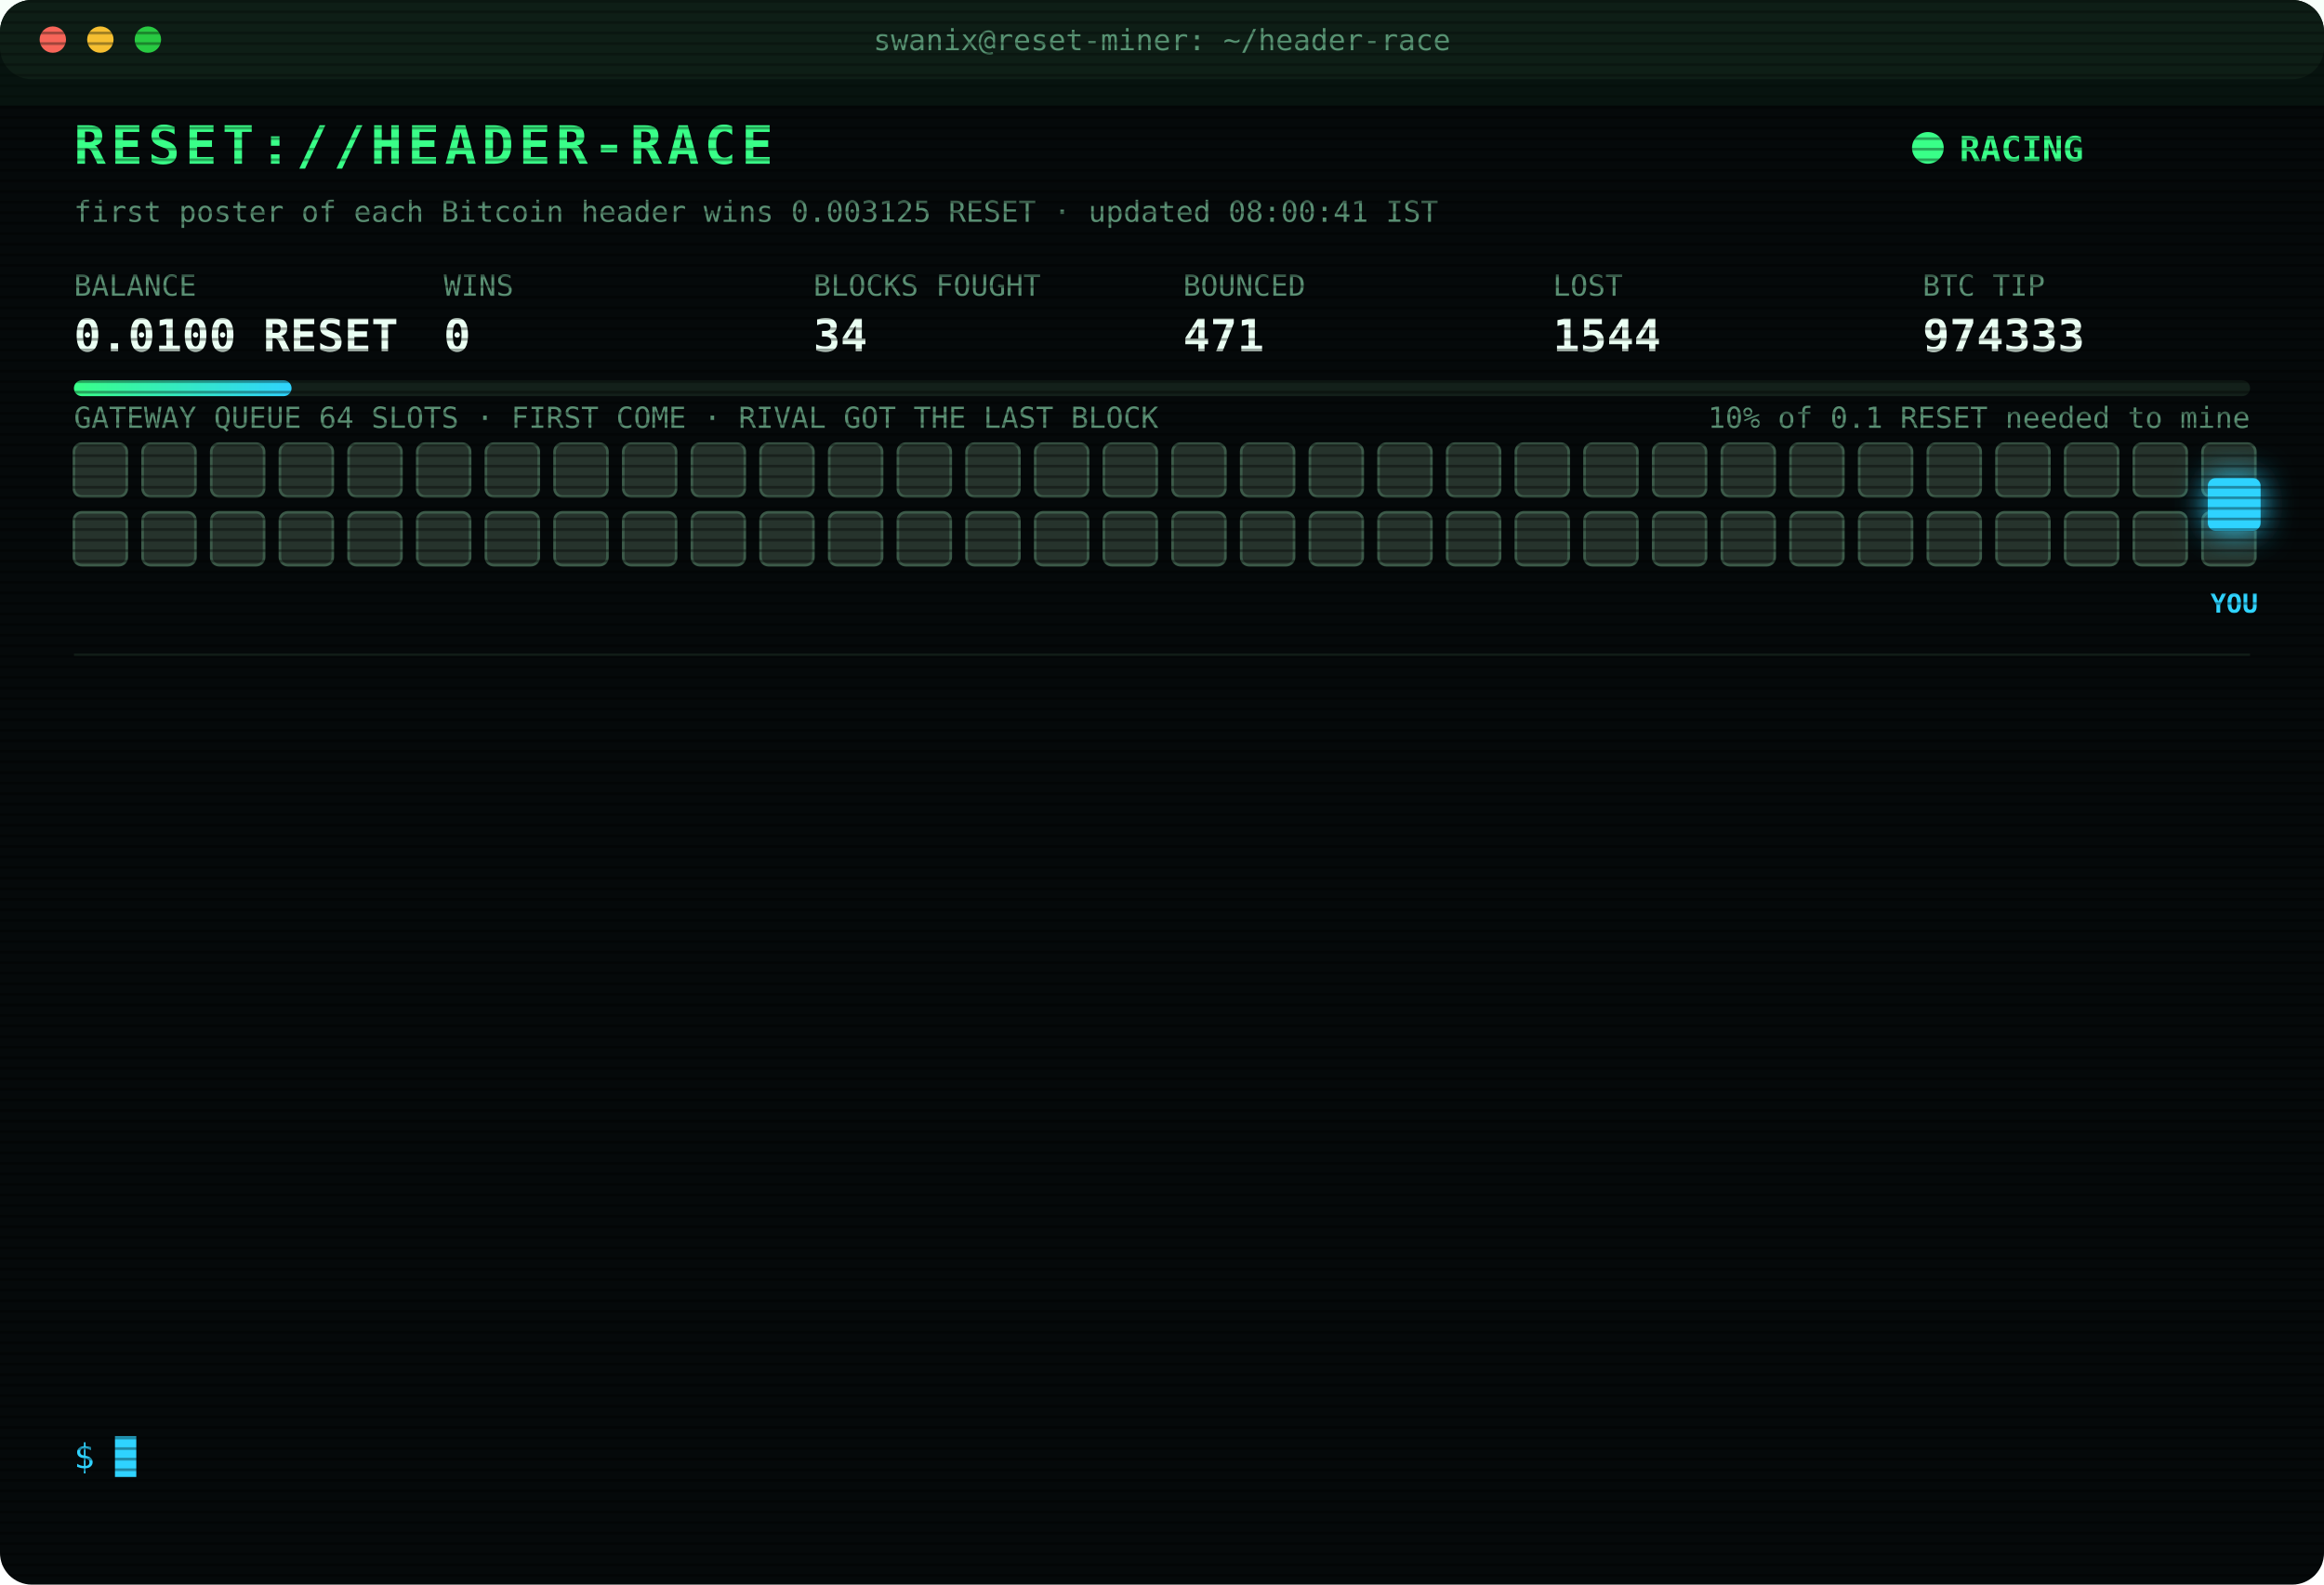
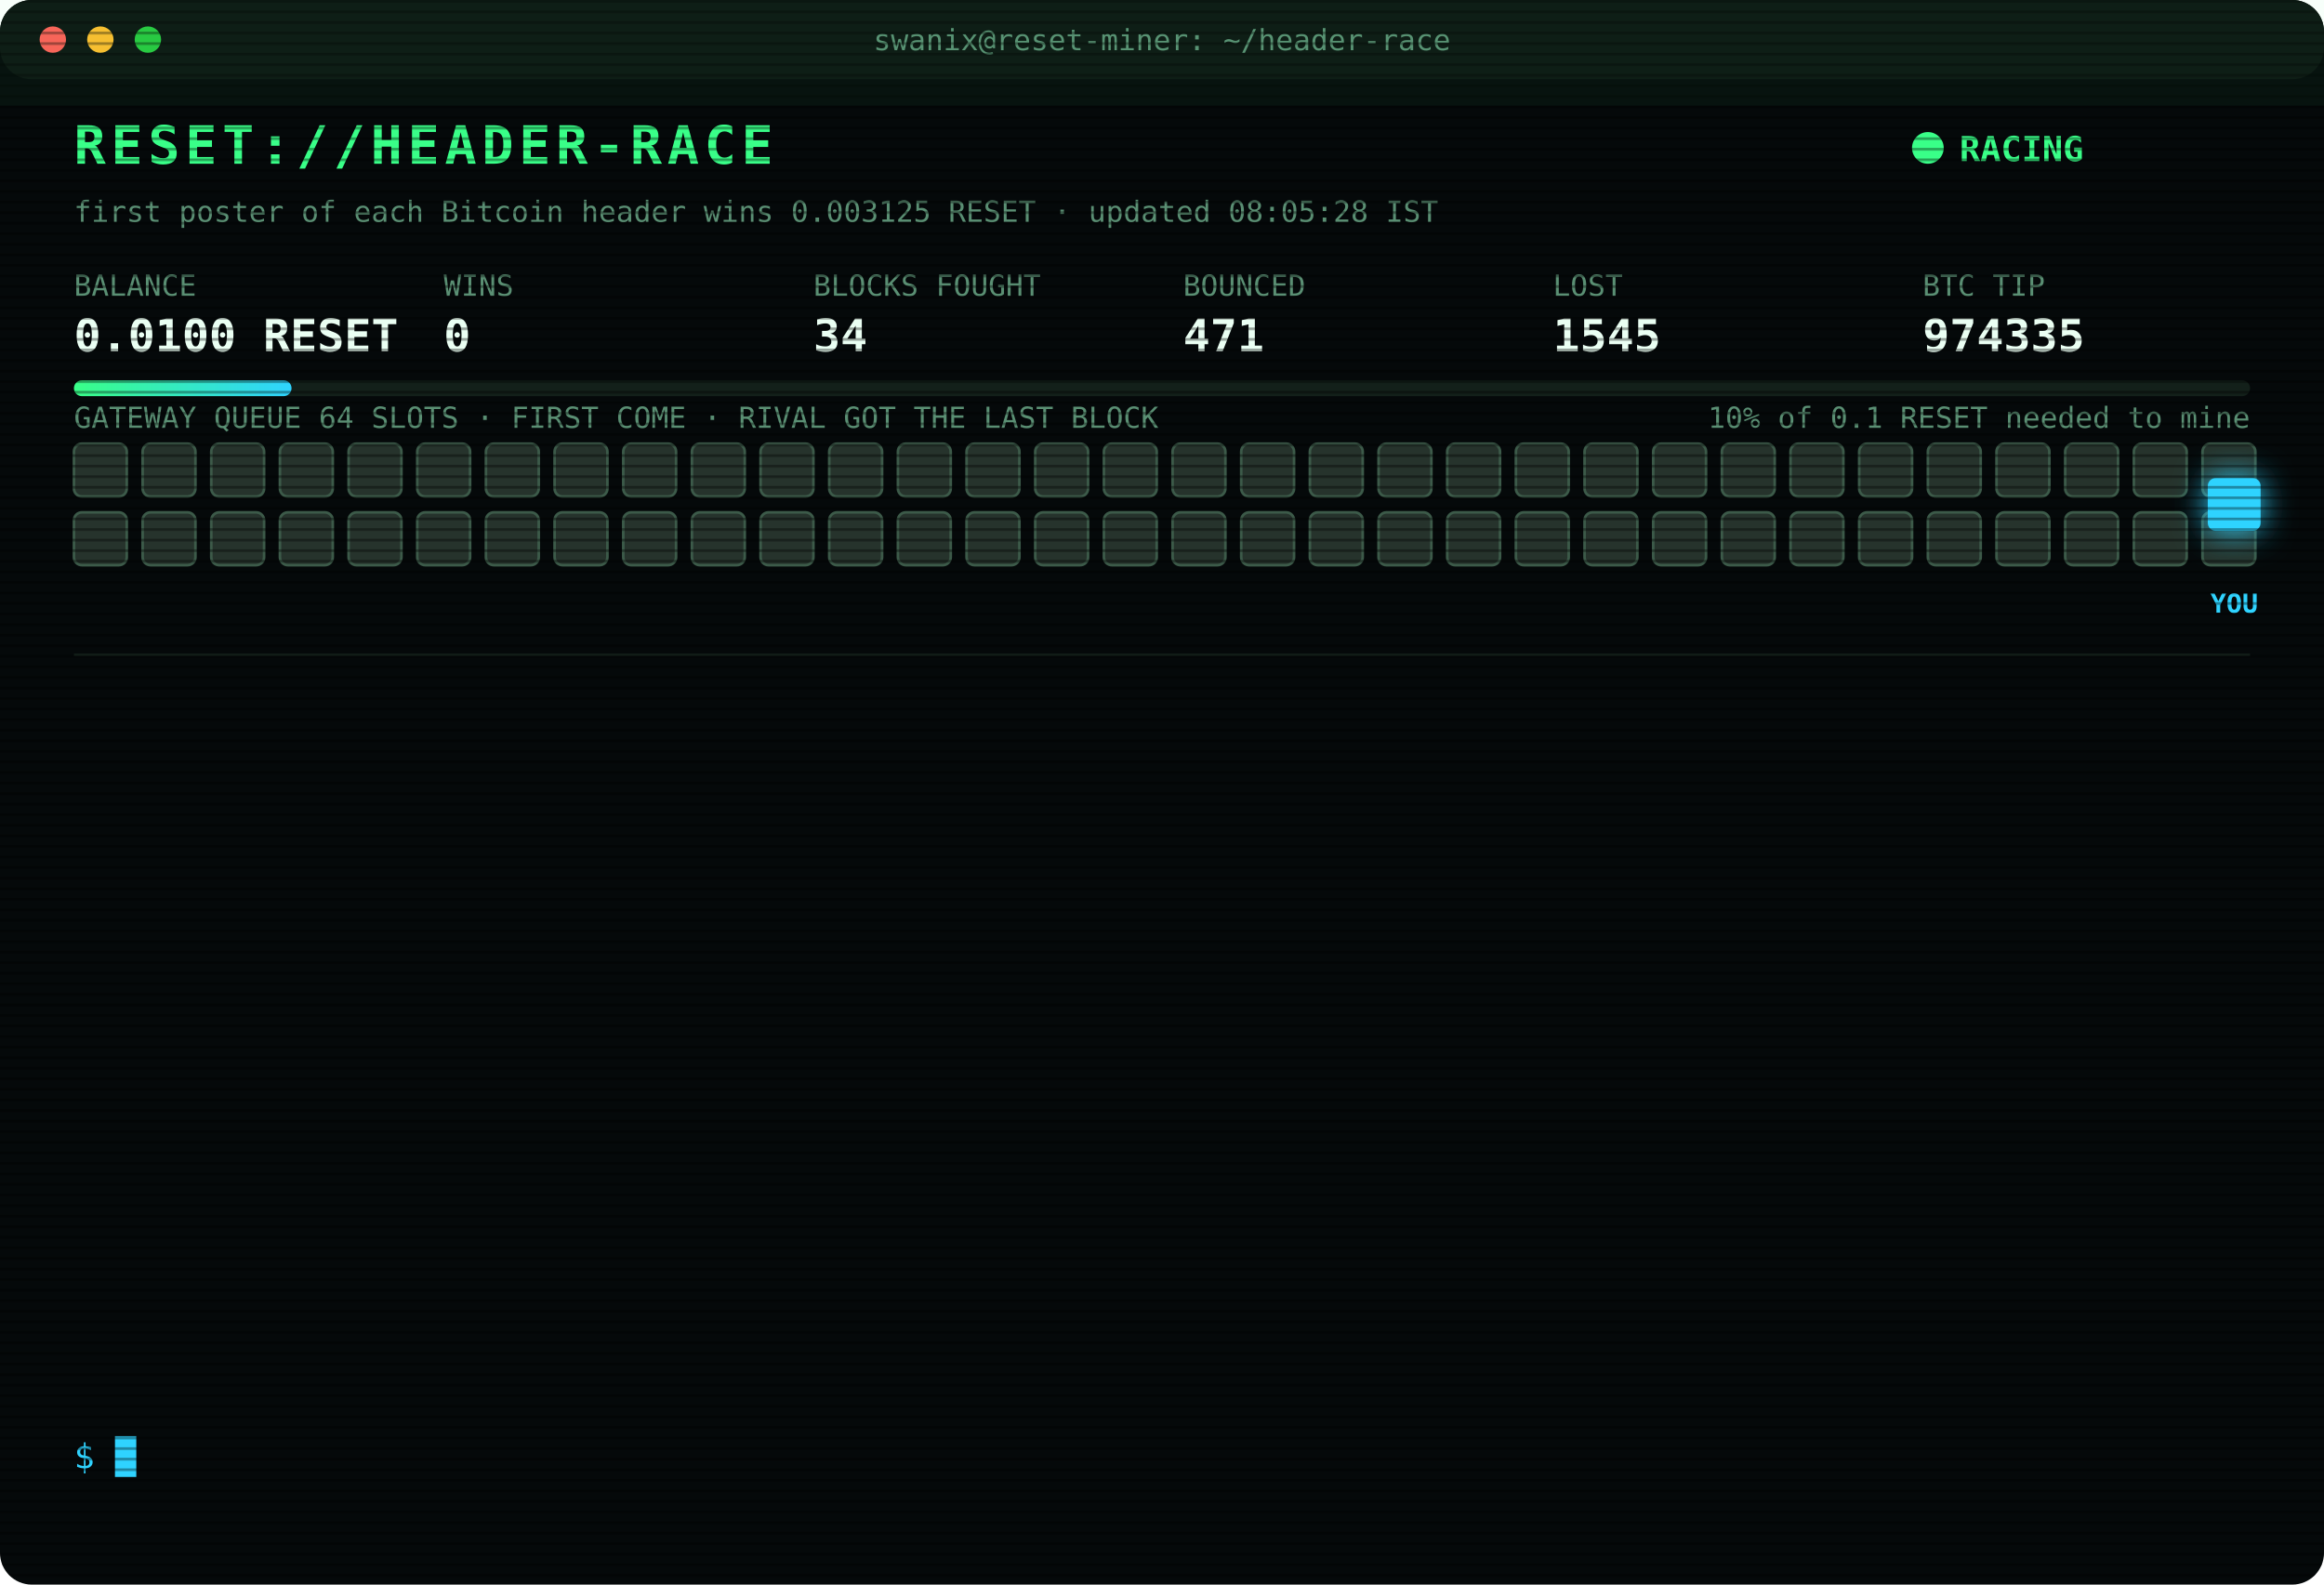
<svg xmlns="http://www.w3.org/2000/svg" width="880" height="600" viewBox="0 0 880 600" font-family="ui-monospace,SFMono-Regular,Menlo,Consolas,monospace">
  <style>
text{font-size:13px;fill:#7CFFB2}
.title{font-size:20px;font-weight:700;fill:#39FF88;letter-spacing:2px;animation:glitch 3s infinite steps(1)}
.sub{fill:#2fd3ff}.k{fill:#5a8f73;font-size:11px}.v{font-size:17px;font-weight:700;fill:#eafff3}
.ts{fill:#3f6b56}.boot{fill:#2fd3ff}.dim{fill:#5a8f73}.bad{fill:#ff4d6d}.warn{fill:#ffd23f}.mag{fill:#ff5cf0}.win{fill:#39FF88;font-weight:700}
.tag{font-size:10px;fill:#2fd3ff;font-weight:700}
.rival{fill:#26332c;stroke:#3c5a49;animation:jam 1.2s infinite alternate}
.idle{fill:#141c18;stroke:#22302a;animation:breathe 4s infinite}
.me{fill:#2fd3ff;filter:drop-shadow(0 0 6px #2fd3ff)}
.hover{animation:nudge 1.1s infinite ease-in-out}.bounce{animation:kick 1.4s infinite}
.ln{opacity:0;animation:in .4s forwards}
.cur{animation:blink 1s infinite steps(1)}
.scan{animation:scan 6s infinite linear}
.led{animation:blink 1.4s infinite}
@keyframes in{from{opacity:0;transform:translateX(-6px)}to{opacity:1;transform:none}}
@keyframes blink{50%{opacity:0}}
@keyframes jam{to{fill:#33463b}}
@keyframes breathe{50%{opacity:.4}}
@keyframes nudge{50%{transform:translateX(-10px)}}
@keyframes kick{0%,100%{transform:none}30%{transform:translateX(-14px)}55%{transform:translateX(10px) translateY(-6px)}}
@keyframes glitch{0%,92%{transform:none}93%{transform:translateX(2px);fill:#ff4d6d}95%{transform:translateX(-2px);fill:#2fd3ff}97%{transform:none}}
@keyframes scan{from{transform:translateY(-40px)}to{transform:translateY(600px)}}
</style>
  <defs>
    <pattern id="sl" width="4" height="4" patternUnits="userSpaceOnUse">
      <rect width="4" height="1" fill="#000" opacity=".35" />
    </pattern>
    <linearGradient id="bar">
      <stop offset="0" stop-color="#39FF88" />
      <stop offset="1" stop-color="#2fd3ff" />
    </linearGradient>
  </defs>
  <rect width="880" height="600" rx="12" fill="#05090a" />
  <rect width="880" height="30" rx="12" fill="#0d1512" />
  <circle cx="20" cy="15" r="5" fill="#ff5f57" />
  <circle cx="38" cy="15" r="5" fill="#febc2e" />
  <circle cx="56" cy="15" r="5" fill="#28c840" />
  <text x="440" y="19" text-anchor="middle" class="k">swanix@reset-miner: ~/header-race</text>
  <text x="28" y="62" class="title">RESET://HEADER-RACE</text>
  <circle class="led" cx="730" cy="56" r="6" fill="#39FF88" />
  <text x="742" y="61" class="win">RACING</text>
-   <text x="28" y="84" class="k">first poster of each Bitcoin header wins 0.003125 RESET · updated 08:00:41 IST</text>
+   <text x="28" y="84" class="k">first poster of each Bitcoin header wins 0.003125 RESET · updated 08:05:28 IST</text>
  <text x="28" y="112" class="k">BALANCE</text>
  <text x="28" y="133" class="v">0.0100 RESET</text>
  <text x="168" y="112" class="k">WINS</text>
  <text x="168" y="133" class="v">0</text>
  <text x="308" y="112" class="k">BLOCKS FOUGHT</text>
  <text x="308" y="133" class="v">34</text>
  <text x="448" y="112" class="k">BOUNCED</text>
  <text x="448" y="133" class="v">471</text>
  <text x="588" y="112" class="k">LOST</text>
-   <text x="588" y="133" class="v">1544</text>
+   <text x="588" y="133" class="v">1545</text>
  <text x="728" y="112" class="k">BTC TIP</text>
-   <text x="728" y="133" class="v">974333</text>
+   <text x="728" y="133" class="v">974335</text>
  <rect x="28" y="144" width="824" height="6" rx="3" fill="#13201a" />
  <rect x="28" y="144" width="82.4" height="6" rx="3" fill="url(#bar)" />
  <text x="852" y="162" text-anchor="end" class="k">10% of 0.1 RESET needed to mine</text>
  <text x="28" y="162" class="k">GATEWAY QUEUE 64 SLOTS · FIRST COME · RIVAL GOT THE LAST BLOCK</text>
  <rect class="rival" x="28" y="168" width="20" height="20" rx="3" style="animation-delay:0.00s" />
  <rect class="rival" x="54" y="168" width="20" height="20" rx="3" style="animation-delay:0.05s" />
  <rect class="rival" x="80" y="168" width="20" height="20" rx="3" style="animation-delay:0.10s" />
  <rect class="rival" x="106" y="168" width="20" height="20" rx="3" style="animation-delay:0.15s" />
  <rect class="rival" x="132" y="168" width="20" height="20" rx="3" style="animation-delay:0.20s" />
  <rect class="rival" x="158" y="168" width="20" height="20" rx="3" style="animation-delay:0.25s" />
  <rect class="rival" x="184" y="168" width="20" height="20" rx="3" style="animation-delay:0.30s" />
  <rect class="rival" x="210" y="168" width="20" height="20" rx="3" style="animation-delay:0.35s" />
  <rect class="rival" x="236" y="168" width="20" height="20" rx="3" style="animation-delay:0.40s" />
  <rect class="rival" x="262" y="168" width="20" height="20" rx="3" style="animation-delay:0.45s" />
  <rect class="rival" x="288" y="168" width="20" height="20" rx="3" style="animation-delay:0.50s" />
  <rect class="rival" x="314" y="168" width="20" height="20" rx="3" style="animation-delay:0.55s" />
  <rect class="rival" x="340" y="168" width="20" height="20" rx="3" style="animation-delay:0.60s" />
  <rect class="rival" x="366" y="168" width="20" height="20" rx="3" style="animation-delay:0.65s" />
  <rect class="rival" x="392" y="168" width="20" height="20" rx="3" style="animation-delay:0.70s" />
  <rect class="rival" x="418" y="168" width="20" height="20" rx="3" style="animation-delay:0.75s" />
  <rect class="rival" x="444" y="168" width="20" height="20" rx="3" style="animation-delay:0.80s" />
  <rect class="rival" x="470" y="168" width="20" height="20" rx="3" style="animation-delay:0.85s" />
  <rect class="rival" x="496" y="168" width="20" height="20" rx="3" style="animation-delay:0.90s" />
  <rect class="rival" x="522" y="168" width="20" height="20" rx="3" style="animation-delay:0.95s" />
  <rect class="rival" x="548" y="168" width="20" height="20" rx="3" style="animation-delay:1.00s" />
  <rect class="rival" x="574" y="168" width="20" height="20" rx="3" style="animation-delay:1.05s" />
  <rect class="rival" x="600" y="168" width="20" height="20" rx="3" style="animation-delay:1.10s" />
  <rect class="rival" x="626" y="168" width="20" height="20" rx="3" style="animation-delay:1.15s" />
  <rect class="rival" x="652" y="168" width="20" height="20" rx="3" style="animation-delay:1.20s" />
  <rect class="rival" x="678" y="168" width="20" height="20" rx="3" style="animation-delay:1.25s" />
  <rect class="rival" x="704" y="168" width="20" height="20" rx="3" style="animation-delay:1.30s" />
  <rect class="rival" x="730" y="168" width="20" height="20" rx="3" style="animation-delay:1.35s" />
  <rect class="rival" x="756" y="168" width="20" height="20" rx="3" style="animation-delay:1.40s" />
  <rect class="rival" x="782" y="168" width="20" height="20" rx="3" style="animation-delay:1.45s" />
  <rect class="rival" x="808" y="168" width="20" height="20" rx="3" style="animation-delay:1.50s" />
  <rect class="rival" x="834" y="168" width="20" height="20" rx="3" style="animation-delay:1.55s" />
  <rect class="rival" x="28" y="194" width="20" height="20" rx="3" style="animation-delay:1.60s" />
  <rect class="rival" x="54" y="194" width="20" height="20" rx="3" style="animation-delay:1.65s" />
  <rect class="rival" x="80" y="194" width="20" height="20" rx="3" style="animation-delay:1.70s" />
  <rect class="rival" x="106" y="194" width="20" height="20" rx="3" style="animation-delay:1.75s" />
  <rect class="rival" x="132" y="194" width="20" height="20" rx="3" style="animation-delay:1.80s" />
  <rect class="rival" x="158" y="194" width="20" height="20" rx="3" style="animation-delay:1.85s" />
  <rect class="rival" x="184" y="194" width="20" height="20" rx="3" style="animation-delay:1.90s" />
  <rect class="rival" x="210" y="194" width="20" height="20" rx="3" style="animation-delay:1.95s" />
  <rect class="rival" x="236" y="194" width="20" height="20" rx="3" style="animation-delay:2.00s" />
  <rect class="rival" x="262" y="194" width="20" height="20" rx="3" style="animation-delay:2.05s" />
  <rect class="rival" x="288" y="194" width="20" height="20" rx="3" style="animation-delay:2.10s" />
  <rect class="rival" x="314" y="194" width="20" height="20" rx="3" style="animation-delay:2.15s" />
  <rect class="rival" x="340" y="194" width="20" height="20" rx="3" style="animation-delay:2.20s" />
  <rect class="rival" x="366" y="194" width="20" height="20" rx="3" style="animation-delay:2.25s" />
  <rect class="rival" x="392" y="194" width="20" height="20" rx="3" style="animation-delay:2.30s" />
  <rect class="rival" x="418" y="194" width="20" height="20" rx="3" style="animation-delay:2.35s" />
  <rect class="rival" x="444" y="194" width="20" height="20" rx="3" style="animation-delay:2.40s" />
  <rect class="rival" x="470" y="194" width="20" height="20" rx="3" style="animation-delay:2.45s" />
  <rect class="rival" x="496" y="194" width="20" height="20" rx="3" style="animation-delay:2.50s" />
  <rect class="rival" x="522" y="194" width="20" height="20" rx="3" style="animation-delay:2.55s" />
  <rect class="rival" x="548" y="194" width="20" height="20" rx="3" style="animation-delay:2.60s" />
  <rect class="rival" x="574" y="194" width="20" height="20" rx="3" style="animation-delay:2.65s" />
  <rect class="rival" x="600" y="194" width="20" height="20" rx="3" style="animation-delay:2.70s" />
  <rect class="rival" x="626" y="194" width="20" height="20" rx="3" style="animation-delay:2.75s" />
  <rect class="rival" x="652" y="194" width="20" height="20" rx="3" style="animation-delay:2.80s" />
  <rect class="rival" x="678" y="194" width="20" height="20" rx="3" style="animation-delay:2.85s" />
  <rect class="rival" x="704" y="194" width="20" height="20" rx="3" style="animation-delay:2.90s" />
  <rect class="rival" x="730" y="194" width="20" height="20" rx="3" style="animation-delay:2.95s" />
  <rect class="rival" x="756" y="194" width="20" height="20" rx="3" style="animation-delay:3.00s" />
  <rect class="rival" x="782" y="194" width="20" height="20" rx="3" style="animation-delay:3.05s" />
  <rect class="rival" x="808" y="194" width="20" height="20" rx="3" style="animation-delay:3.10s" />
  <rect class="rival" x="834" y="194" width="20" height="20" rx="3" style="animation-delay:3.15s" />
  <g class="hover">
    <rect class="me" x="836" y="181" width="20" height="20" rx="3" />
    <text class="tag" x="846" y="232" text-anchor="middle">YOU</text>
  </g>
  <line x1="28" x2="852" y1="248" y2="248" stroke="#13201a" />
  <g class="ln" style="animation-delay:0.40s">
-     <text x="28" y="270" class="ts">05:55:40</text>
-     <text x="104" y="270" class="bad">[LOST] #974322 taken by a rival miner</text>
+     <text x="28" y="270" class="ts">06:24:21</text>
+     <text x="104" y="270" class="bad">[LOST] #974324 taken by a rival miner</text>
  </g>
  <g class="ln" style="animation-delay:0.65s">
-     <text x="28" y="292" class="ts">06:24:21</text>
-     <text x="104" y="292" class="bad">[LOST] #974324 taken by a rival miner</text>
+     <text x="28" y="292" class="ts">06:30:29</text>
+     <text x="104" y="292" class="bad">[LOST] #974325 taken by a rival miner</text>
  </g>
  <g class="ln" style="animation-delay:0.90s">
-     <text x="28" y="314" class="ts">06:30:29</text>
-     <text x="104" y="314" class="bad">[LOST] #974325 taken by a rival miner</text>
+     <text x="28" y="314" class="ts">06:51:04</text>
+     <text x="104" y="314" class="bad">[LOST] #974326 taken by a rival miner</text>
  </g>
  <g class="ln" style="animation-delay:1.15s">
-     <text x="28" y="336" class="ts">06:51:04</text>
-     <text x="104" y="336" class="bad">[LOST] #974326 taken by a rival miner</text>
+     <text x="28" y="336" class="ts">07:06:16</text>
+     <text x="104" y="336" class="bad">[LOST] #974327 taken by a rival miner</text>
  </g>
  <g class="ln" style="animation-delay:1.40s">
-     <text x="28" y="358" class="ts">07:06:16</text>
-     <text x="104" y="358" class="bad">[LOST] #974327 taken by a rival miner</text>
+     <text x="28" y="358" class="ts">07:21:19</text>
+     <text x="104" y="358" class="bad">[LOST] #974328 taken by a rival miner</text>
  </g>
  <g class="ln" style="animation-delay:1.65s">
-     <text x="28" y="380" class="ts">07:21:19</text>
-     <text x="104" y="380" class="bad">[LOST] #974328 taken by a rival miner</text>
+     <text x="28" y="380" class="ts">07:35:26</text>
+     <text x="104" y="380" class="bad">[LOST] #974329 taken by a rival miner</text>
  </g>
  <g class="ln" style="animation-delay:1.90s">
-     <text x="28" y="402" class="ts">07:35:26</text>
-     <text x="104" y="402" class="bad">[LOST] #974329 taken by a rival miner</text>
+     <text x="28" y="402" class="ts">07:41:36</text>
+     <text x="104" y="402" class="bad">[LOST] #974330 taken by a rival miner</text>
  </g>
  <g class="ln" style="animation-delay:2.15s">
-     <text x="28" y="424" class="ts">07:41:36</text>
-     <text x="104" y="424" class="bad">[LOST] #974330 taken by a rival miner</text>
+     <text x="28" y="424" class="ts">07:42:05</text>
+     <text x="104" y="424" class="bad">[LOST] #974331 taken by a rival miner</text>
  </g>
  <g class="ln" style="animation-delay:2.40s">
-     <text x="28" y="446" class="ts">07:42:05</text>
-     <text x="104" y="446" class="bad">[LOST] #974331 taken by a rival miner</text>
+     <text x="28" y="446" class="ts">07:51:06</text>
+     <text x="104" y="446" class="bad">[LOST] #974332 taken by a rival miner</text>
  </g>
  <g class="ln" style="animation-delay:2.65s">
-     <text x="28" y="468" class="ts">07:51:06</text>
-     <text x="104" y="468" class="bad">[LOST] #974332 taken by a rival miner</text>
+     <text x="28" y="468" class="ts">07:54:21</text>
+     <text x="104" y="468" class="bad">[LOST] #974333 taken by a rival miner</text>
  </g>
  <g class="ln" style="animation-delay:2.90s">
-     <text x="28" y="490" class="ts">07:54:21</text>
-     <text x="104" y="490" class="bad">[LOST] #974333 taken by a rival miner</text>
+     <text x="28" y="490" class="ts">07:55:53</text>
+     <text x="104" y="490" class="dim">[STINT END] calls 768 · wins 0</text>
  </g>
  <g class="ln" style="animation-delay:3.15s">
-     <text x="28" y="512" class="ts">07:55:53</text>
-     <text x="104" y="512" class="dim">[STINT END] calls 768 · wins 0</text>
+     <text x="28" y="512" class="ts">08:00:36</text>
+     <text x="104" y="512" class="boot">[BOOT] racer v3 online · 3 feeds · stint 340m</text>
  </g>
  <g class="ln" style="animation-delay:3.40s">
-     <text x="28" y="534" class="ts">08:00:36</text>
-     <text x="104" y="534" class="boot">[BOOT] racer v3 online · 3 feeds · stint 340m</text>
+     <text x="28" y="534" class="ts">08:05:28</text>
+     <text x="104" y="534" class="bad">[LOST] #974335 taken by a rival miner</text>
  </g>
  <text x="28" y="556" class="sub">$ <tspan class="cur">█</tspan>
  </text>
  <rect width="880" height="600" rx="12" fill="url(#sl)" pointer-events="none" />
  <rect class="scan" width="880" height="40" fill="#39FF88" opacity=".04" />
</svg>
